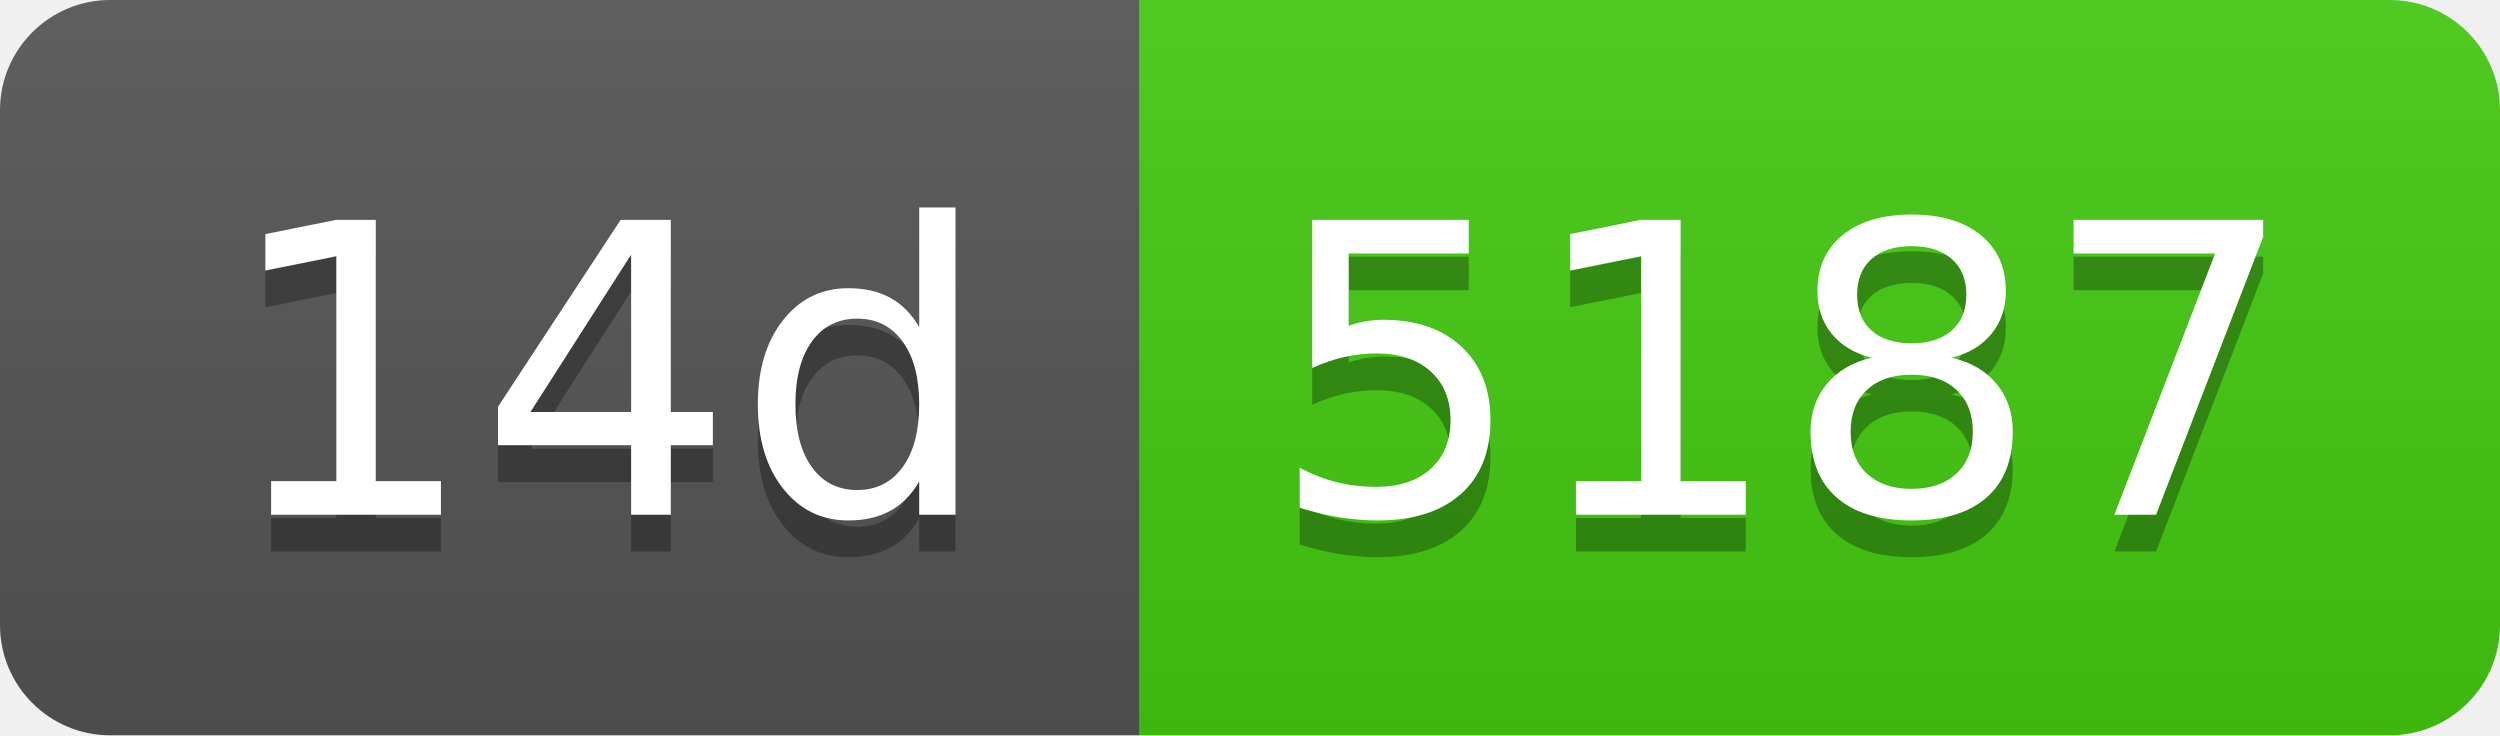
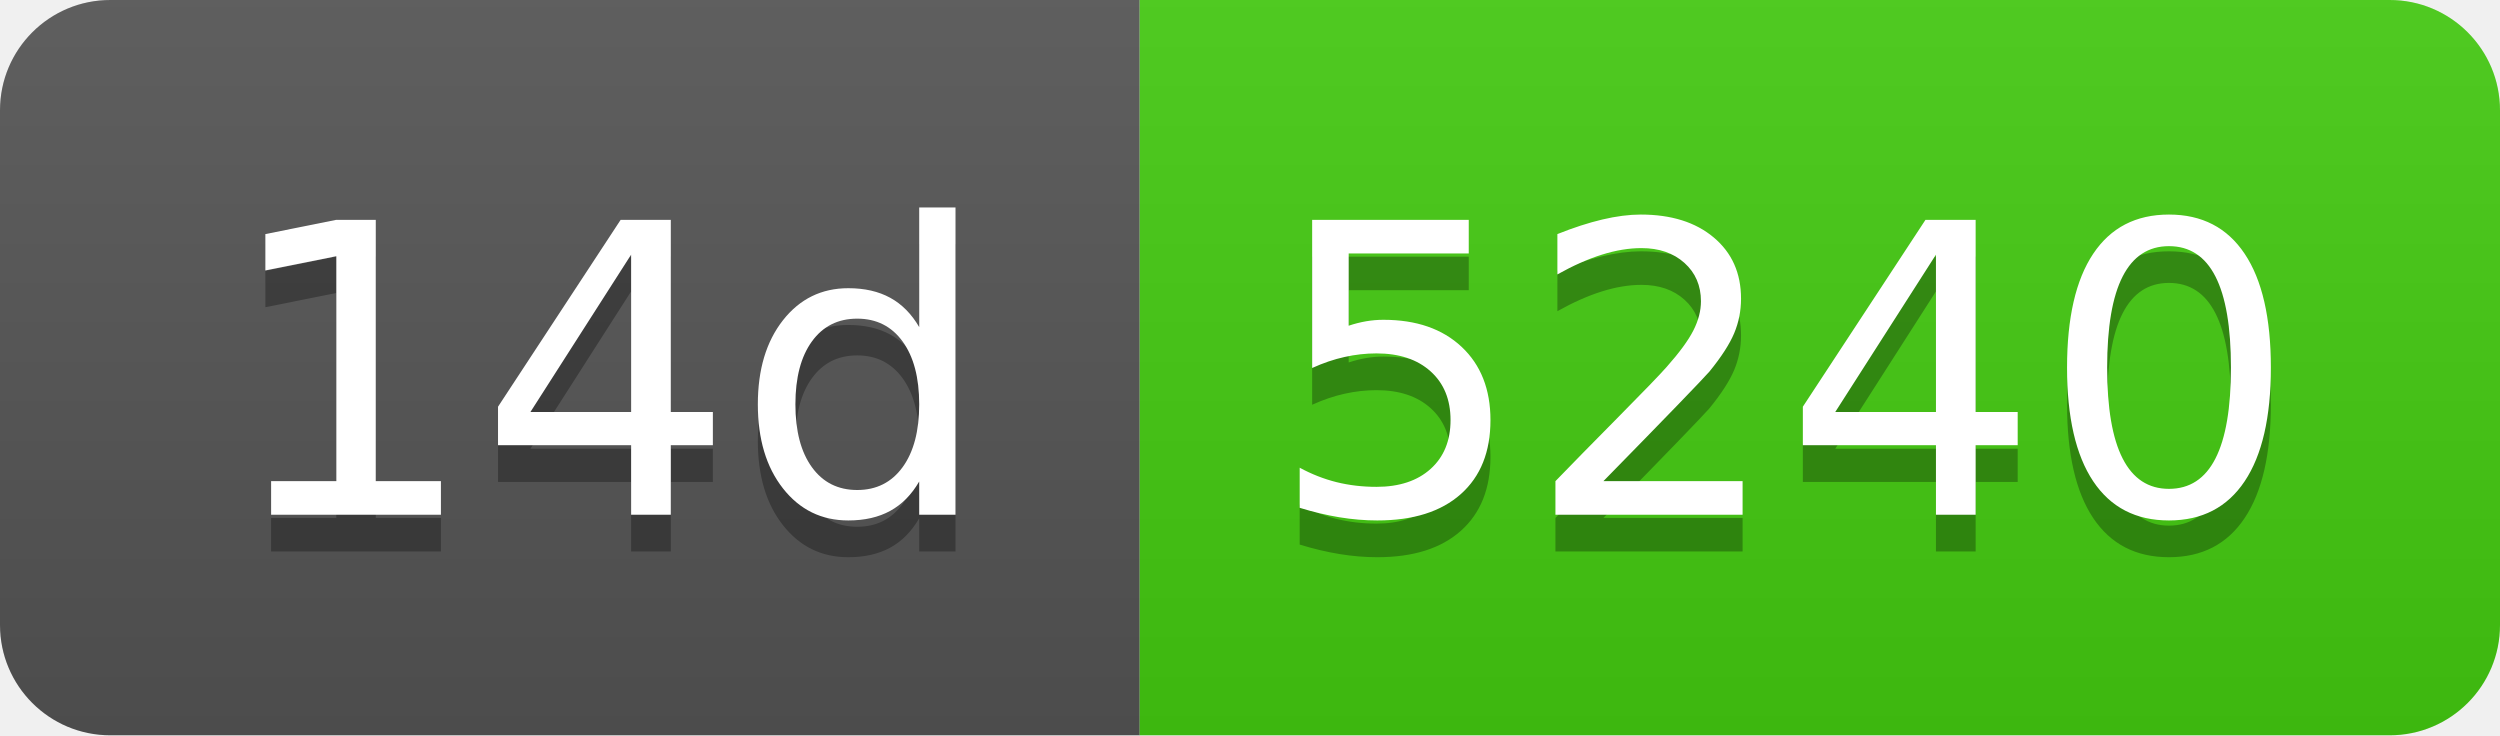
- <svg xmlns="http://www.w3.org/2000/svg" width="68" height="20" role="img" aria-label="14d: 5187">
+ <svg xmlns="http://www.w3.org/2000/svg" width="68" height="20" role="img" aria-label="14d: 5240">
  <linearGradient id="s" x2="0" y2="100%">
    <stop offset="0" stop-color="#bbb" stop-opacity=".1" />
    <stop offset="1" stop-opacity=".1" />
  </linearGradient>
  <clipPath id="r">
    <rect width="68" height="20" rx="3" fill="#fff" />
  </clipPath>
  <g clip-path="url(#r)">
    <rect width="31" height="20" fill="#555" />
    <rect x="31" width="37" height="20" fill="#4c1" />
    <rect width="68" height="20" fill="url(#s)" />
  </g>
  <g fill="#fff" text-anchor="middle" font-family="Verdana,Geneva,DejaVu Sans,sans-serif" text-rendering="geometricPrecision" font-size="110">
    <text aria-hidden="true" x="165" y="150" fill="#010101" fill-opacity=".3" transform="scale(.1)" textLength="210">14d</text>
    <text x="165" y="140" transform="scale(.1)" fill="#fff" textLength="210">14d</text>
-     <text aria-hidden="true" x="485" y="150" fill="#010101" fill-opacity=".3" transform="scale(.1)" textLength="270">5187</text>
-     <text x="485" y="140" transform="scale(.1)" fill="#fff" textLength="270">5187</text>
+     <text aria-hidden="true" x="485" y="150" fill="#010101" fill-opacity=".3" transform="scale(.1)" textLength="270">5240</text>
+     <text x="485" y="140" transform="scale(.1)" fill="#fff" textLength="270">5240</text>
  </g>
</svg>
